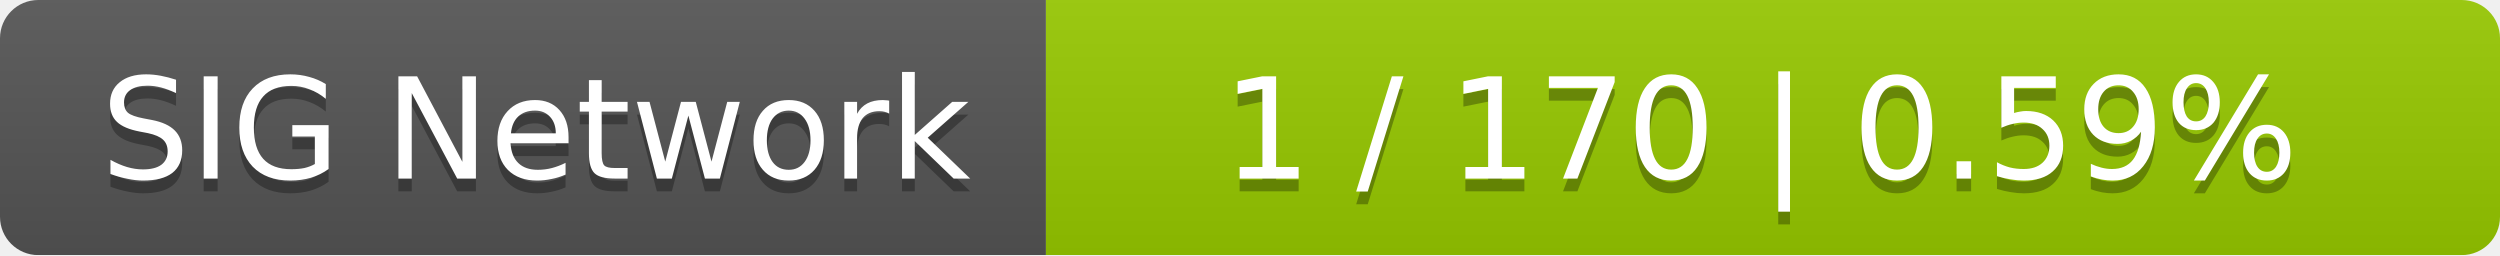
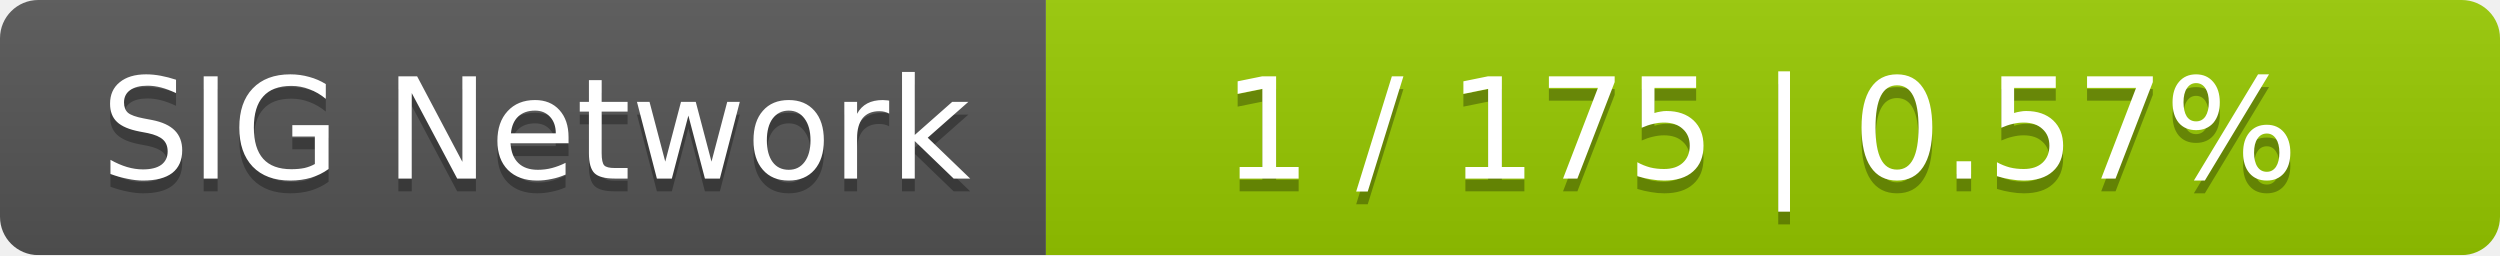
<svg xmlns="http://www.w3.org/2000/svg" width="196" height="20">
  <linearGradient id="smooth" x2="0" y2="100%">
    <stop offset="0" stop-color="#bbb" stop-opacity=".1" />
    <stop offset="1" stop-opacity=".1" />
  </linearGradient>
  <mask id="round">
    <rect width="196" height="20" rx="3" fill="#fff" />
  </mask>
  <g mask="url(#round)">
    <rect width="82" height="20" fill="#555" />
    <rect x="82" width="114" height="20" fill="#97ca00" />
    <rect width="196" height="20" fill="url(#smooth)" />
  </g>
  <g fill="#fff" text-anchor="middle" font-family="DejaVu Sans,Verdana,Geneva,sans-serif" font-size="11">
    <text x="42" y="15" fill="#010101" fill-opacity=".3">SIG Network</text>
    <text x="42" y="14">SIG Network</text>
-     <text x="138" y="15" fill="#010101" fill-opacity=".3">1 / 170    |    0.59%</text>
-     <text x="138" y="14">1 / 170    |    0.59%</text>
+     <text x="138" y="15" fill="#010101" fill-opacity=".3">1 / 175    |    0.57%</text>
+     <text x="138" y="14">1 / 175    |    0.57%</text>
  </g>
</svg>
